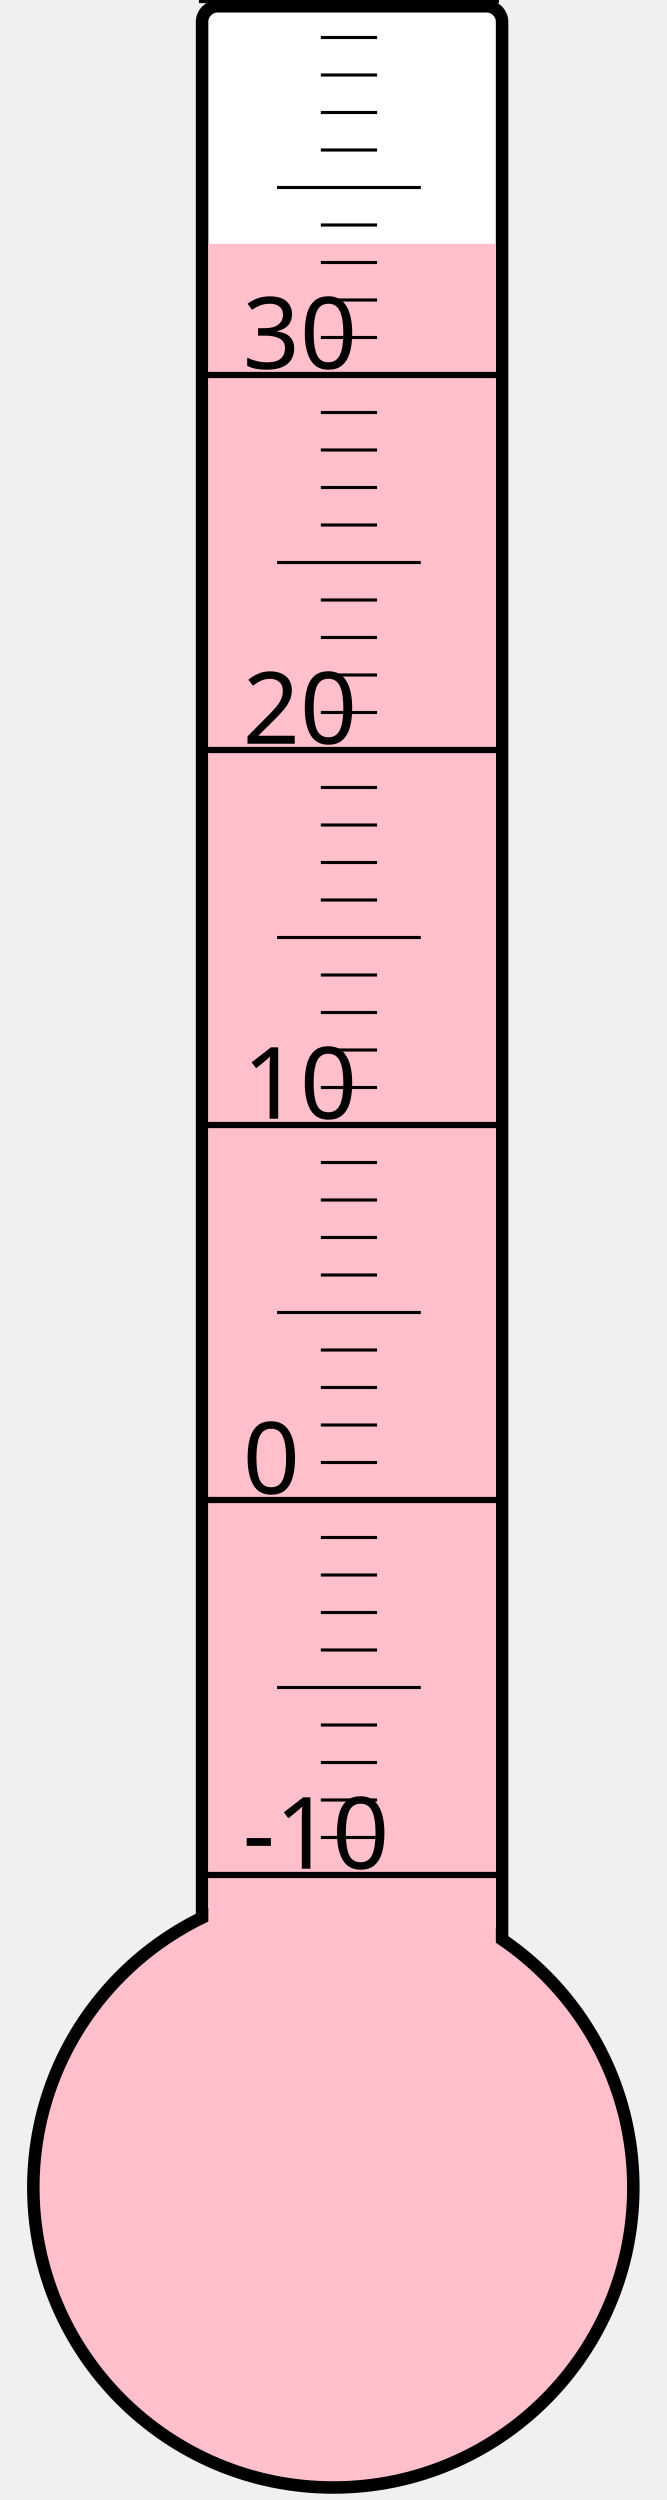
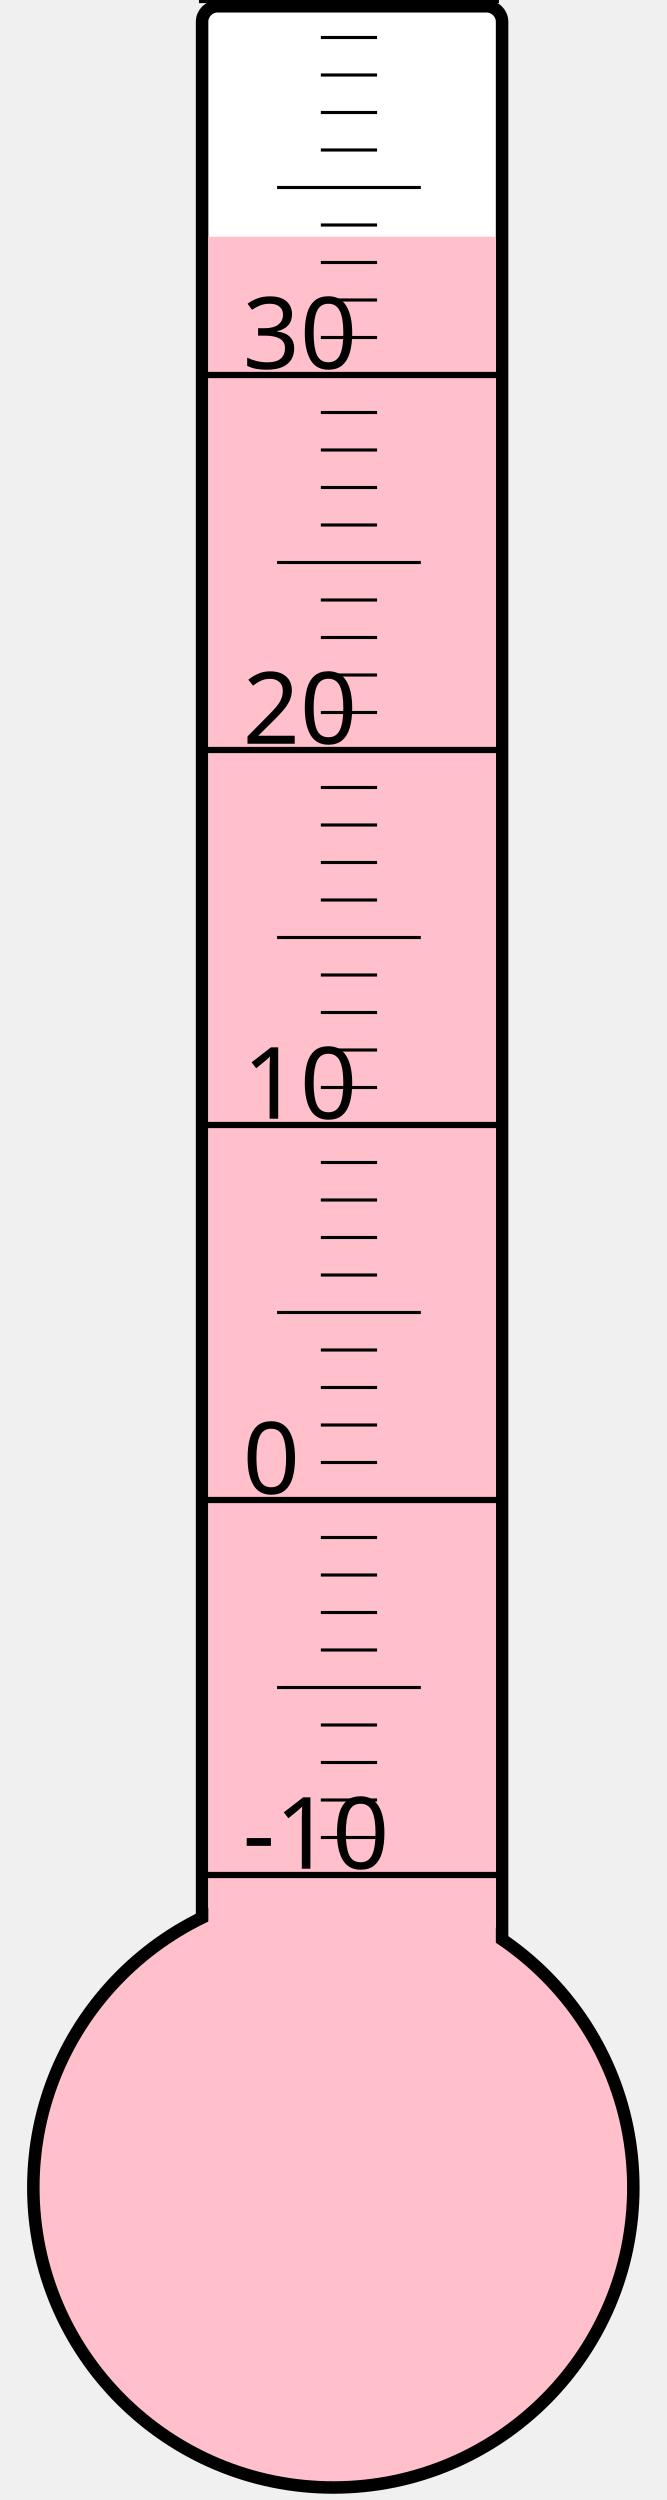
<svg xmlns="http://www.w3.org/2000/svg" width="40px" height="150px" viewBox="0 0 200 800">
  <rect width="200" height="800" x="0" y="0" style="fill: #ffffeb; fill-opacity: 0;" />
  <rect width="96" height="680" x="58" y="2" rx="5" ry="5" style="fill: white; fill-opacity: 1; stroke: black; stroke-width: 4;" />
  <circle cx="100" cy="700" r="96" style="fill: pink; stroke: black; stroke-width: 4;" />
-   <rect width="92" height="622.0" x="60" y="78.0" style="fill: pink; fill-opacity: 1; stroke-width: 0;" />
+   <rect width="92" height="624.25" x="60" y="75.75" style="fill: pink; fill-opacity: 1; stroke-width: 0;" />
  <text x="71" y="598" style="font-family: sans-serif; font-size: 24pt;">-10</text>
  <text x="71" y="478" style="font-family: sans-serif; font-size: 24pt;">0</text>
  <text x="71" y="358" style="font-family: sans-serif; font-size: 24pt;">10</text>
  <text x="71" y="238" style="font-family: sans-serif; font-size: 24pt;">20</text>
  <text x="71" y="118" style="font-family: sans-serif; font-size: 24pt;">30</text>
  <g style="stroke: black;">
    <line x1="57" y1="600" x2="153" y2="600" style="stroke-width: 2;" />
    <line x1="96" y1="588" x2="114" y2="588" style="stroke-width: 1;" />
    <line x1="96" y1="576" x2="114" y2="576" style="stroke-width: 1;" />
    <line x1="96" y1="564" x2="114" y2="564" style="stroke-width: 1;" />
    <line x1="96" y1="552" x2="114" y2="552" style="stroke-width: 1;" />
    <line x1="82" y1="540" x2="128" y2="540" style="stroke-width: 1;" />
    <line x1="96" y1="528" x2="114" y2="528" style="stroke-width: 1;" />
    <line x1="96" y1="516" x2="114" y2="516" style="stroke-width: 1;" />
    <line x1="96" y1="504" x2="114" y2="504" style="stroke-width: 1;" />
    <line x1="96" y1="492" x2="114" y2="492" style="stroke-width: 1;" />
    <line x1="57" y1="480" x2="153" y2="480" style="stroke-width: 2;" />
    <line x1="96" y1="468" x2="114" y2="468" style="stroke-width: 1;" />
    <line x1="96" y1="456" x2="114" y2="456" style="stroke-width: 1;" />
    <line x1="96" y1="444" x2="114" y2="444" style="stroke-width: 1;" />
    <line x1="96" y1="432" x2="114" y2="432" style="stroke-width: 1;" />
    <line x1="82" y1="420" x2="128" y2="420" style="stroke-width: 1;" />
    <line x1="96" y1="408" x2="114" y2="408" style="stroke-width: 1;" />
    <line x1="96" y1="396" x2="114" y2="396" style="stroke-width: 1;" />
    <line x1="96" y1="384" x2="114" y2="384" style="stroke-width: 1;" />
    <line x1="96" y1="372" x2="114" y2="372" style="stroke-width: 1;" />
    <line x1="57" y1="360" x2="153" y2="360" style="stroke-width: 2;" />
    <line x1="96" y1="348" x2="114" y2="348" style="stroke-width: 1;" />
    <line x1="96" y1="336" x2="114" y2="336" style="stroke-width: 1;" />
    <line x1="96" y1="324" x2="114" y2="324" style="stroke-width: 1;" />
    <line x1="96" y1="312" x2="114" y2="312" style="stroke-width: 1;" />
    <line x1="82" y1="300" x2="128" y2="300" style="stroke-width: 1;" />
    <line x1="96" y1="288" x2="114" y2="288" style="stroke-width: 1;" />
    <line x1="96" y1="276" x2="114" y2="276" style="stroke-width: 1;" />
    <line x1="96" y1="264" x2="114" y2="264" style="stroke-width: 1;" />
    <line x1="96" y1="252" x2="114" y2="252" style="stroke-width: 1;" />
    <line x1="57" y1="240" x2="153" y2="240" style="stroke-width: 2;" />
    <line x1="96" y1="228" x2="114" y2="228" style="stroke-width: 1;" />
    <line x1="96" y1="216" x2="114" y2="216" style="stroke-width: 1;" />
    <line x1="96" y1="204" x2="114" y2="204" style="stroke-width: 1;" />
    <line x1="96" y1="192" x2="114" y2="192" style="stroke-width: 1;" />
    <line x1="82" y1="180" x2="128" y2="180" style="stroke-width: 1;" />
    <line x1="96" y1="168" x2="114" y2="168" style="stroke-width: 1;" />
    <line x1="96" y1="156" x2="114" y2="156" style="stroke-width: 1;" />
    <line x1="96" y1="144" x2="114" y2="144" style="stroke-width: 1;" />
    <line x1="96" y1="132" x2="114" y2="132" style="stroke-width: 1;" />
    <line x1="57" y1="120" x2="153" y2="120" style="stroke-width: 2;" />
    <line x1="96" y1="108" x2="114" y2="108" style="stroke-width: 1;" />
    <line x1="96" y1="96" x2="114" y2="96" style="stroke-width: 1;" />
    <line x1="96" y1="84" x2="114" y2="84" style="stroke-width: 1;" />
    <line x1="96" y1="72" x2="114" y2="72" style="stroke-width: 1;" />
    <line x1="82" y1="60" x2="128" y2="60" style="stroke-width: 1;" />
    <line x1="96" y1="48" x2="114" y2="48" style="stroke-width: 1;" />
    <line x1="96" y1="36" x2="114" y2="36" style="stroke-width: 1;" />
    <line x1="96" y1="24" x2="114" y2="24" style="stroke-width: 1;" />
    <line x1="96" y1="12" x2="114" y2="12" style="stroke-width: 1;" />
    <line x1="57" y1="0" x2="153" y2="0" style="stroke-width: 2;" />
  </g>
</svg>
